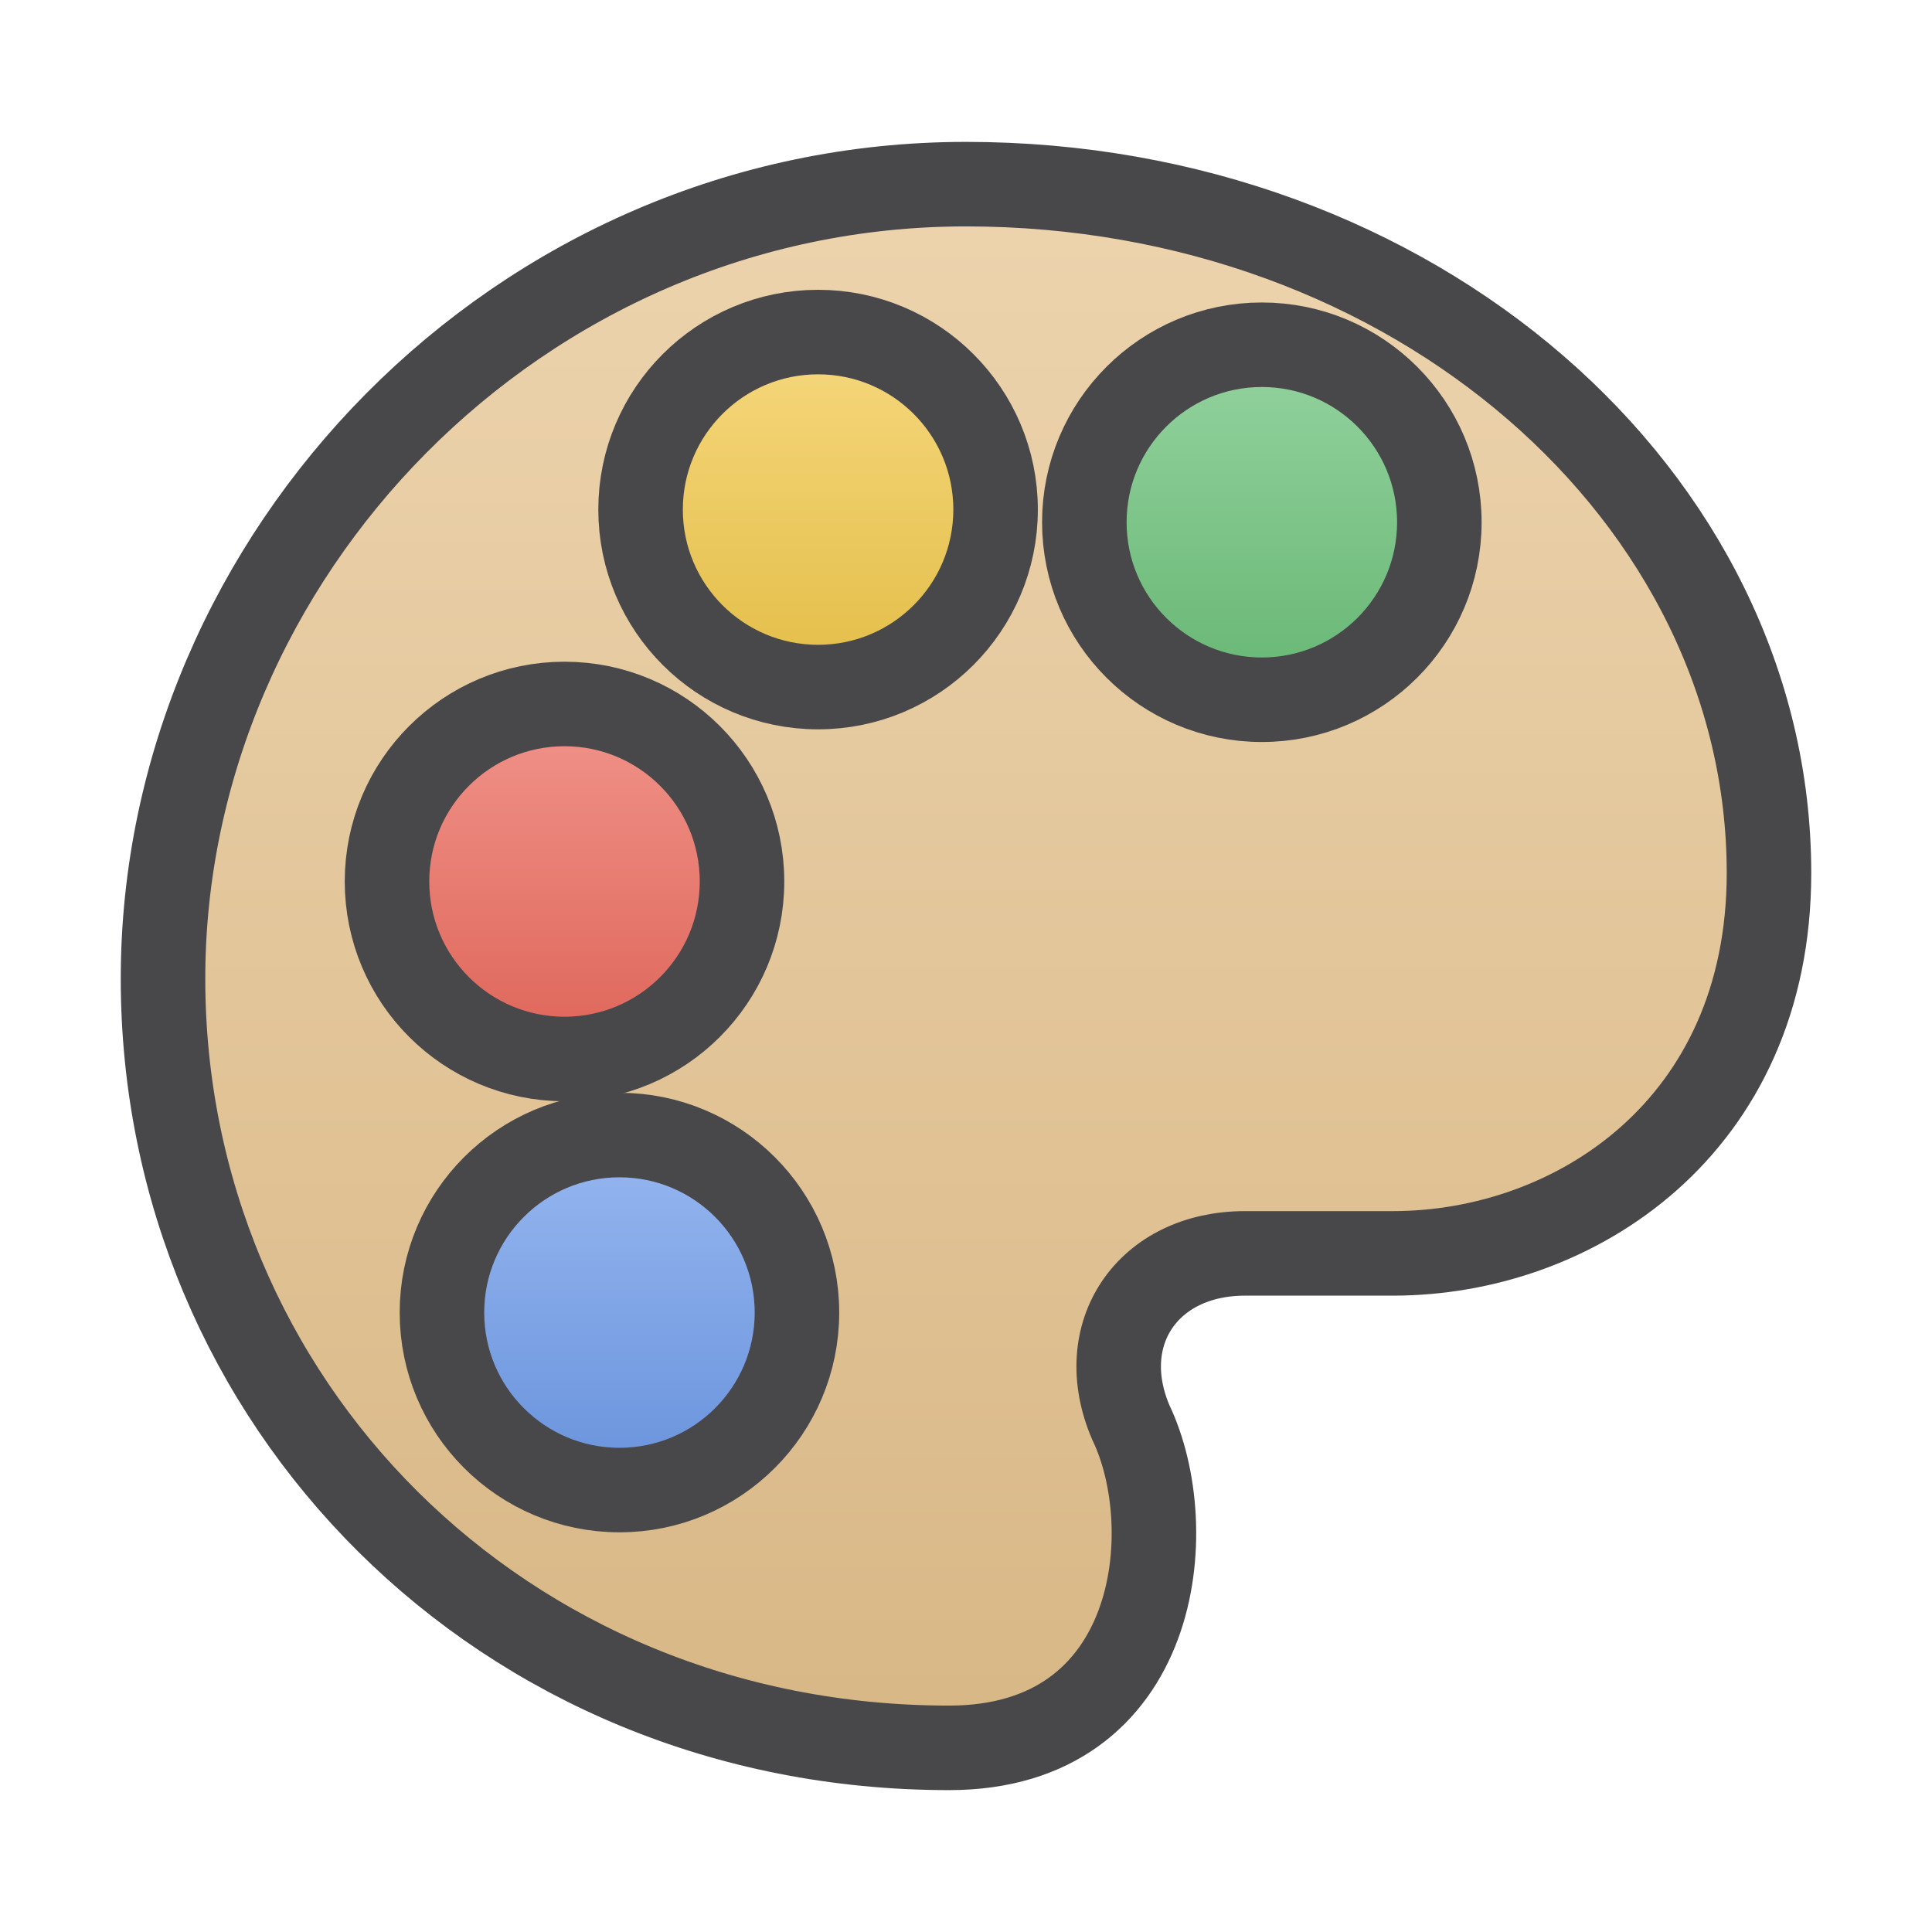
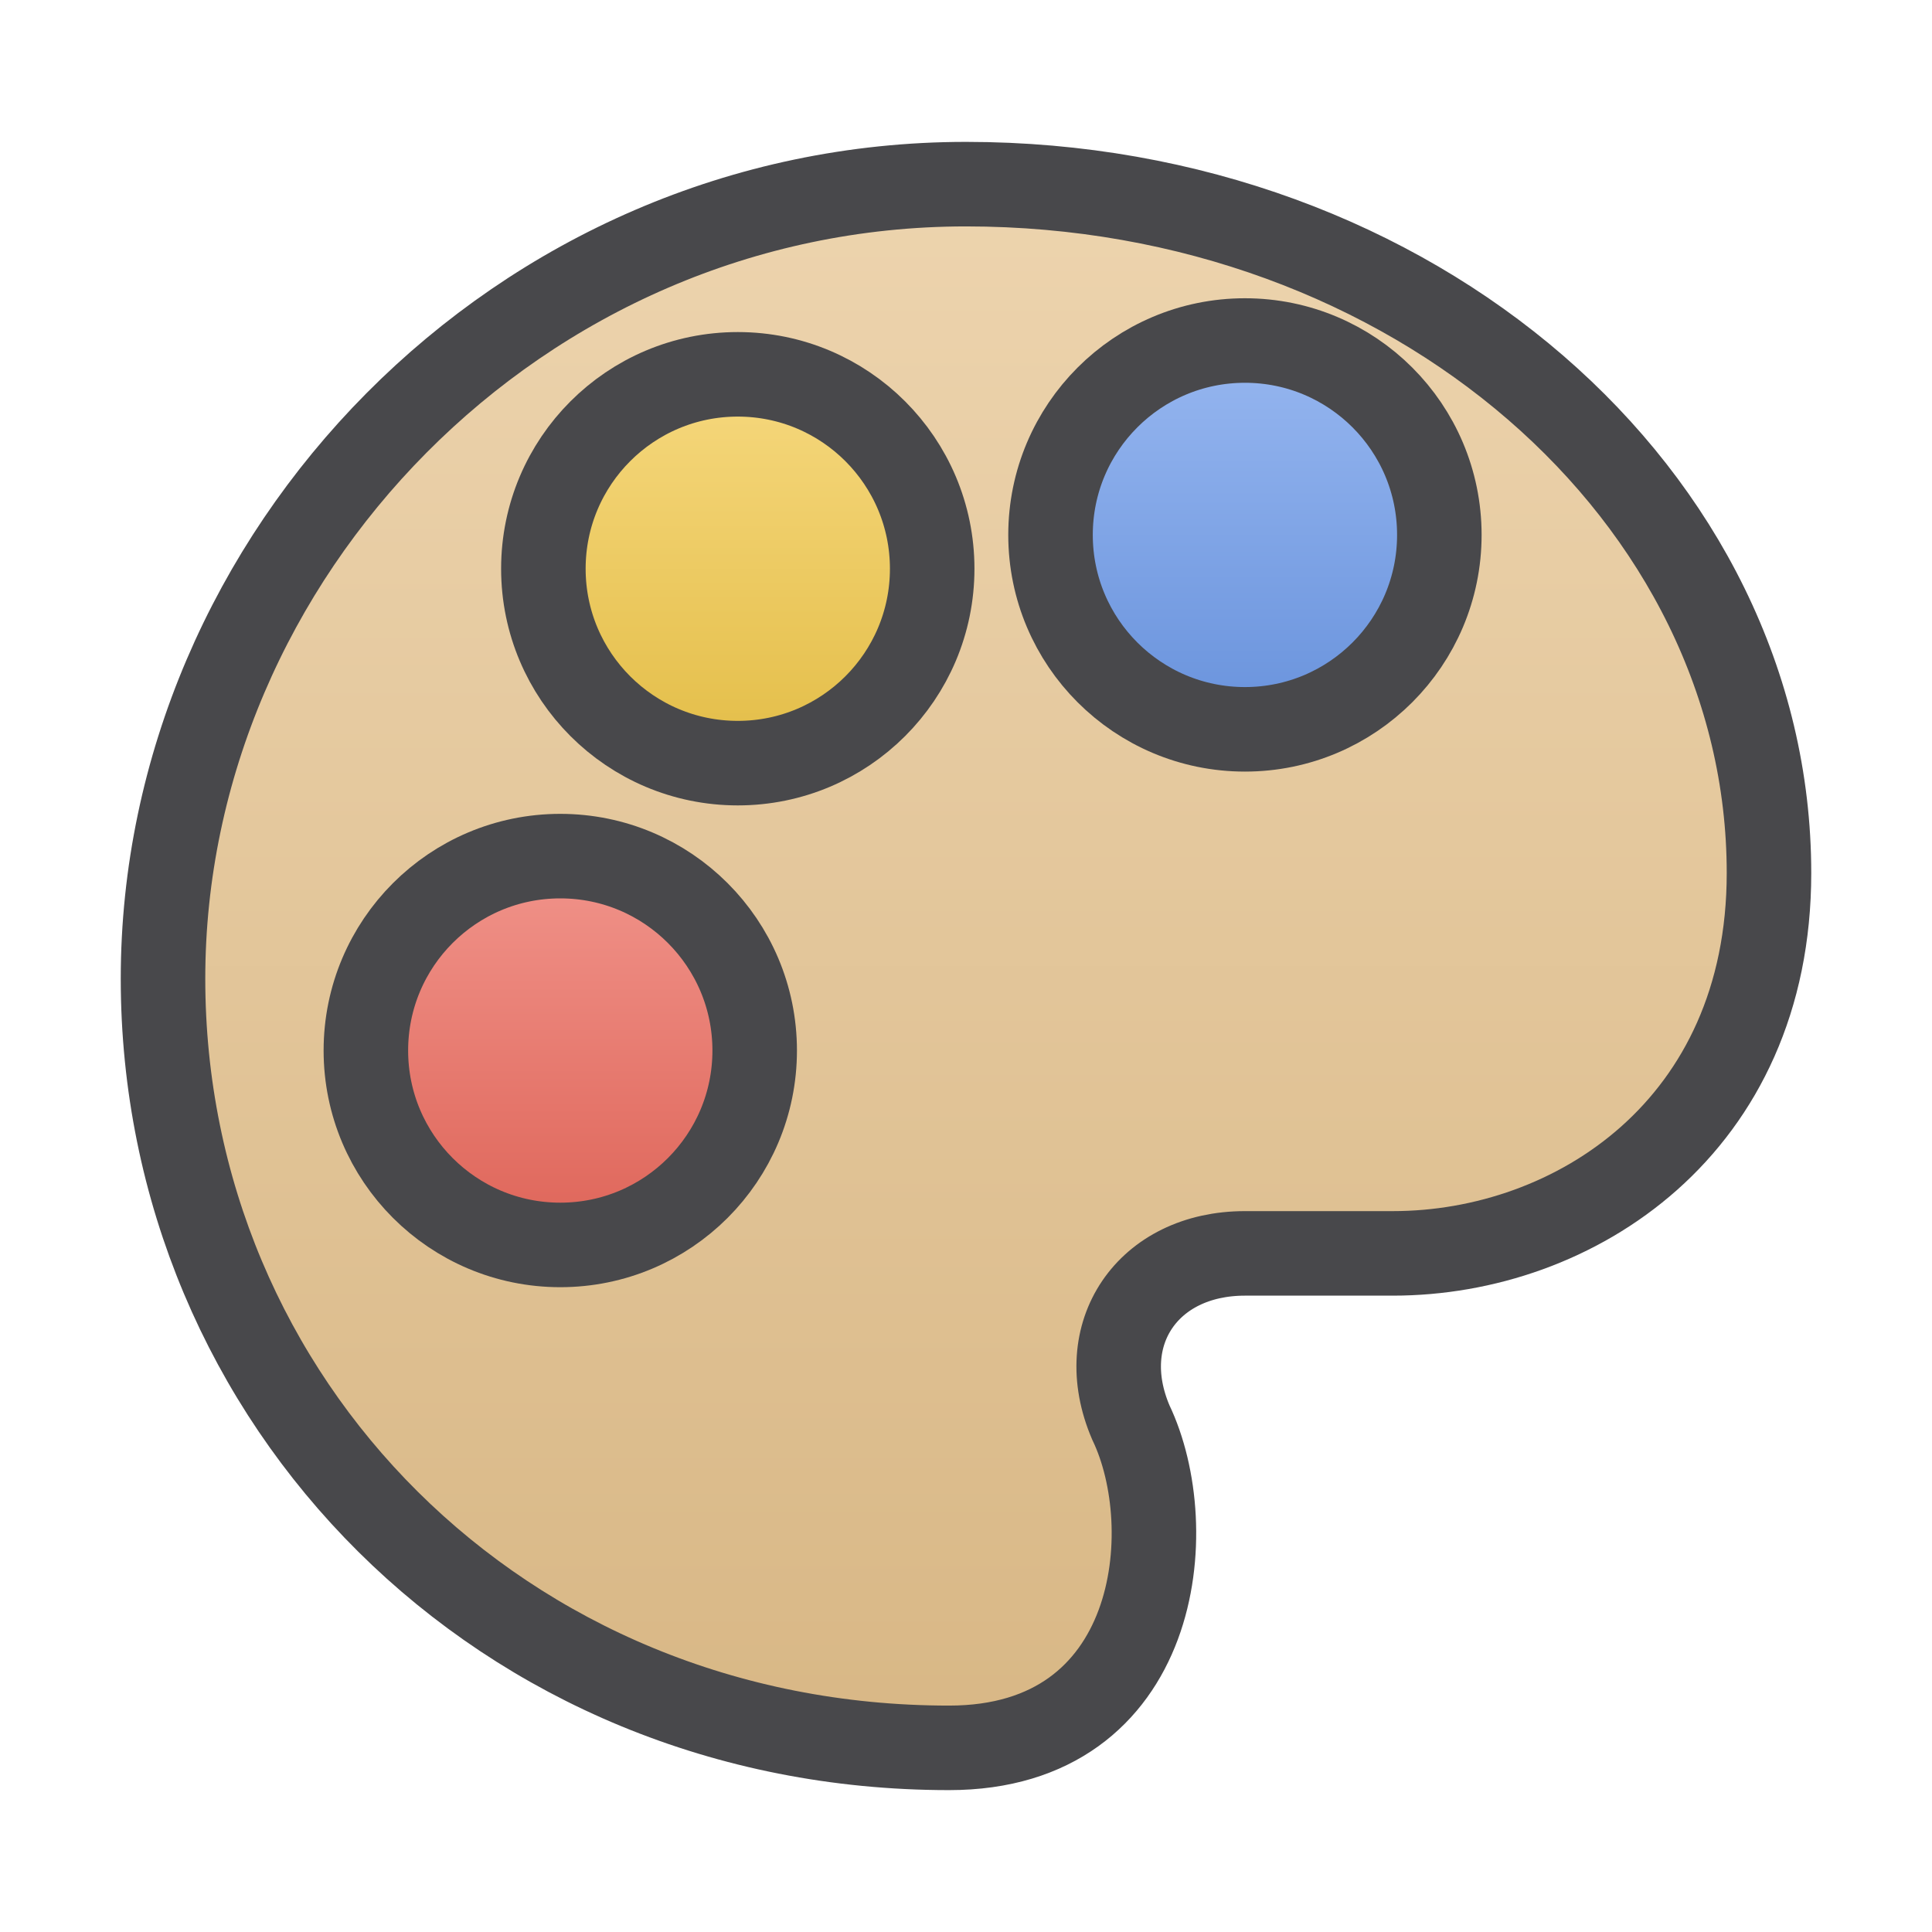
<svg xmlns="http://www.w3.org/2000/svg" width="24" height="24" viewBox="0 0 24 24">
  <defs>
    <linearGradient id="g0" x1="0" y1="0" x2="0" y2="1">
      <stop offset="0" stop-color="#EDD4AE" />
      <stop offset="1" stop-color="#D8B785" />
    </linearGradient>
    <linearGradient id="g1" x1="0" y1="0" x2="0" y2="1">
      <stop offset="0" stop-color="#F1948B" />
      <stop offset="1" stop-color="#DE6458" />
    </linearGradient>
    <linearGradient id="g2" x1="0" y1="0" x2="0" y2="1">
      <stop offset="0" stop-color="#F6D87E" />
      <stop offset="1" stop-color="#E3BD47" />
    </linearGradient>
    <linearGradient id="g3" x1="0" y1="0" x2="0" y2="1">
-       <stop offset="0" stop-color="#95D39F" />
-       <stop offset="1" stop-color="#66B673" />
-     </linearGradient>
-     <linearGradient id="g4" x1="0" y1="0" x2="0" y2="1">
      <stop offset="0" stop-color="#97B7F0" />
      <stop offset="1" stop-color="#6892DC" />
    </linearGradient>
  </defs>
  <g stroke-linecap="butt" stroke-linejoin="miter" stroke-miterlimit="4">
    <g transform="translate(12 12) scale(1.05) translate(-12 -12)">
      <path fill="url(#g0)" stroke="#48484B" stroke-width="1" d="M12 2.75c5.3 0 9.5 3.7 9.5 8.15 0 3-2.3 4.5-4.45 4.5h-1.75c-1.15 0-1.8.95-1.35 2 .6 1.25.35 3.85-2.15 3.85-5.3 0-9.3-4.1-9.3-9.1S6.7 2.75 12 2.75z" />
-       <circle fill="url(#g1)" stroke="#48484B" stroke-width="1" cx="7.25" cy="11" r="2.1" />
-       <circle fill="url(#g2)" stroke="#48484B" stroke-width="1" cx="10.25" cy="6.6" r="2.1" />
-       <circle fill="url(#g3)" stroke="#48484B" stroke-width="1" cx="15.5" cy="6.75" r="2.1" />
-       <circle fill="url(#g4)" stroke="#48484B" stroke-width="1" cx="7.9" cy="16.1" r="2.1" />
+       <circle fill="url(#g1)" stroke="#48484B" stroke-width="1" cx="7.2" cy="13" r="2.3" />
+       <circle fill="url(#g2)" stroke="#48484B" stroke-width="1" cx="9.3" cy="7.3" r="2.3" />
+       <circle fill="url(#g3)" stroke="#48484B" stroke-width="1" cx="15.3" cy="6.9" r="2.3" />
    </g>
  </g>
</svg>
